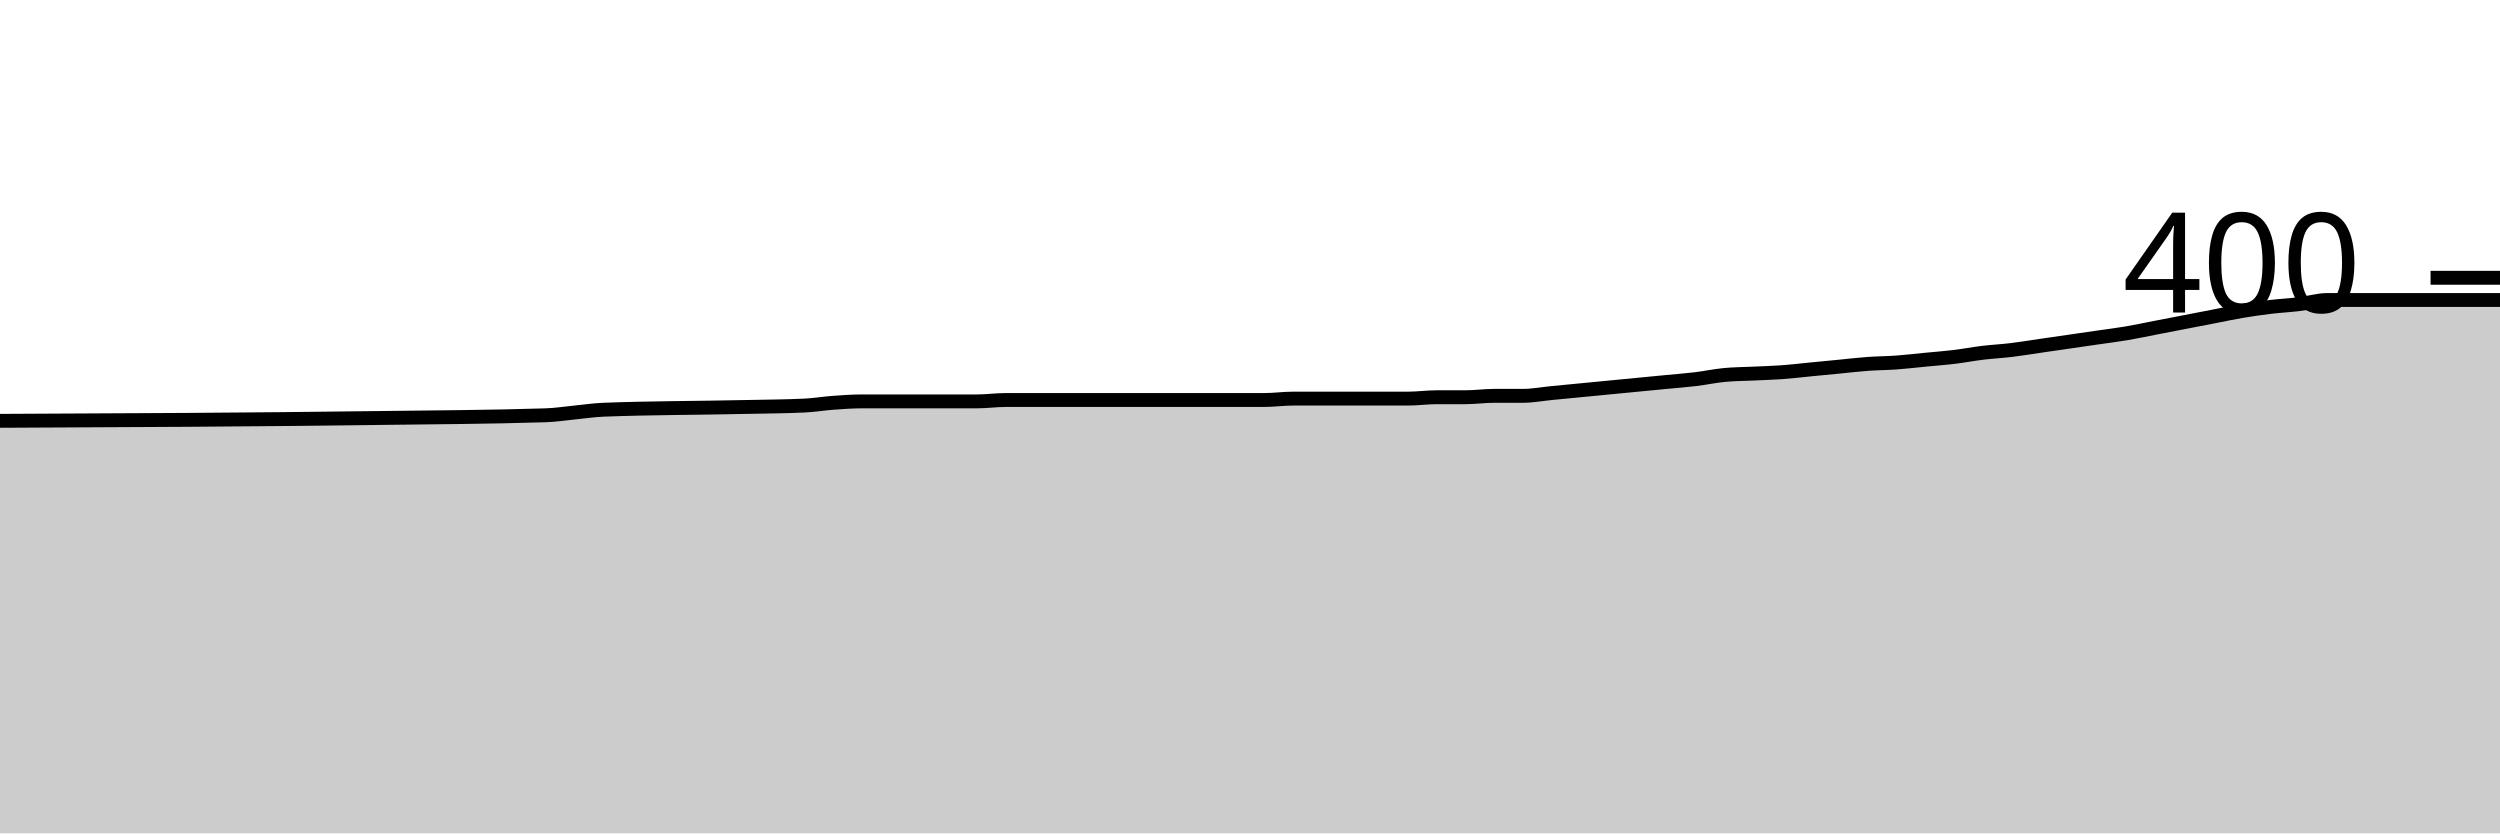
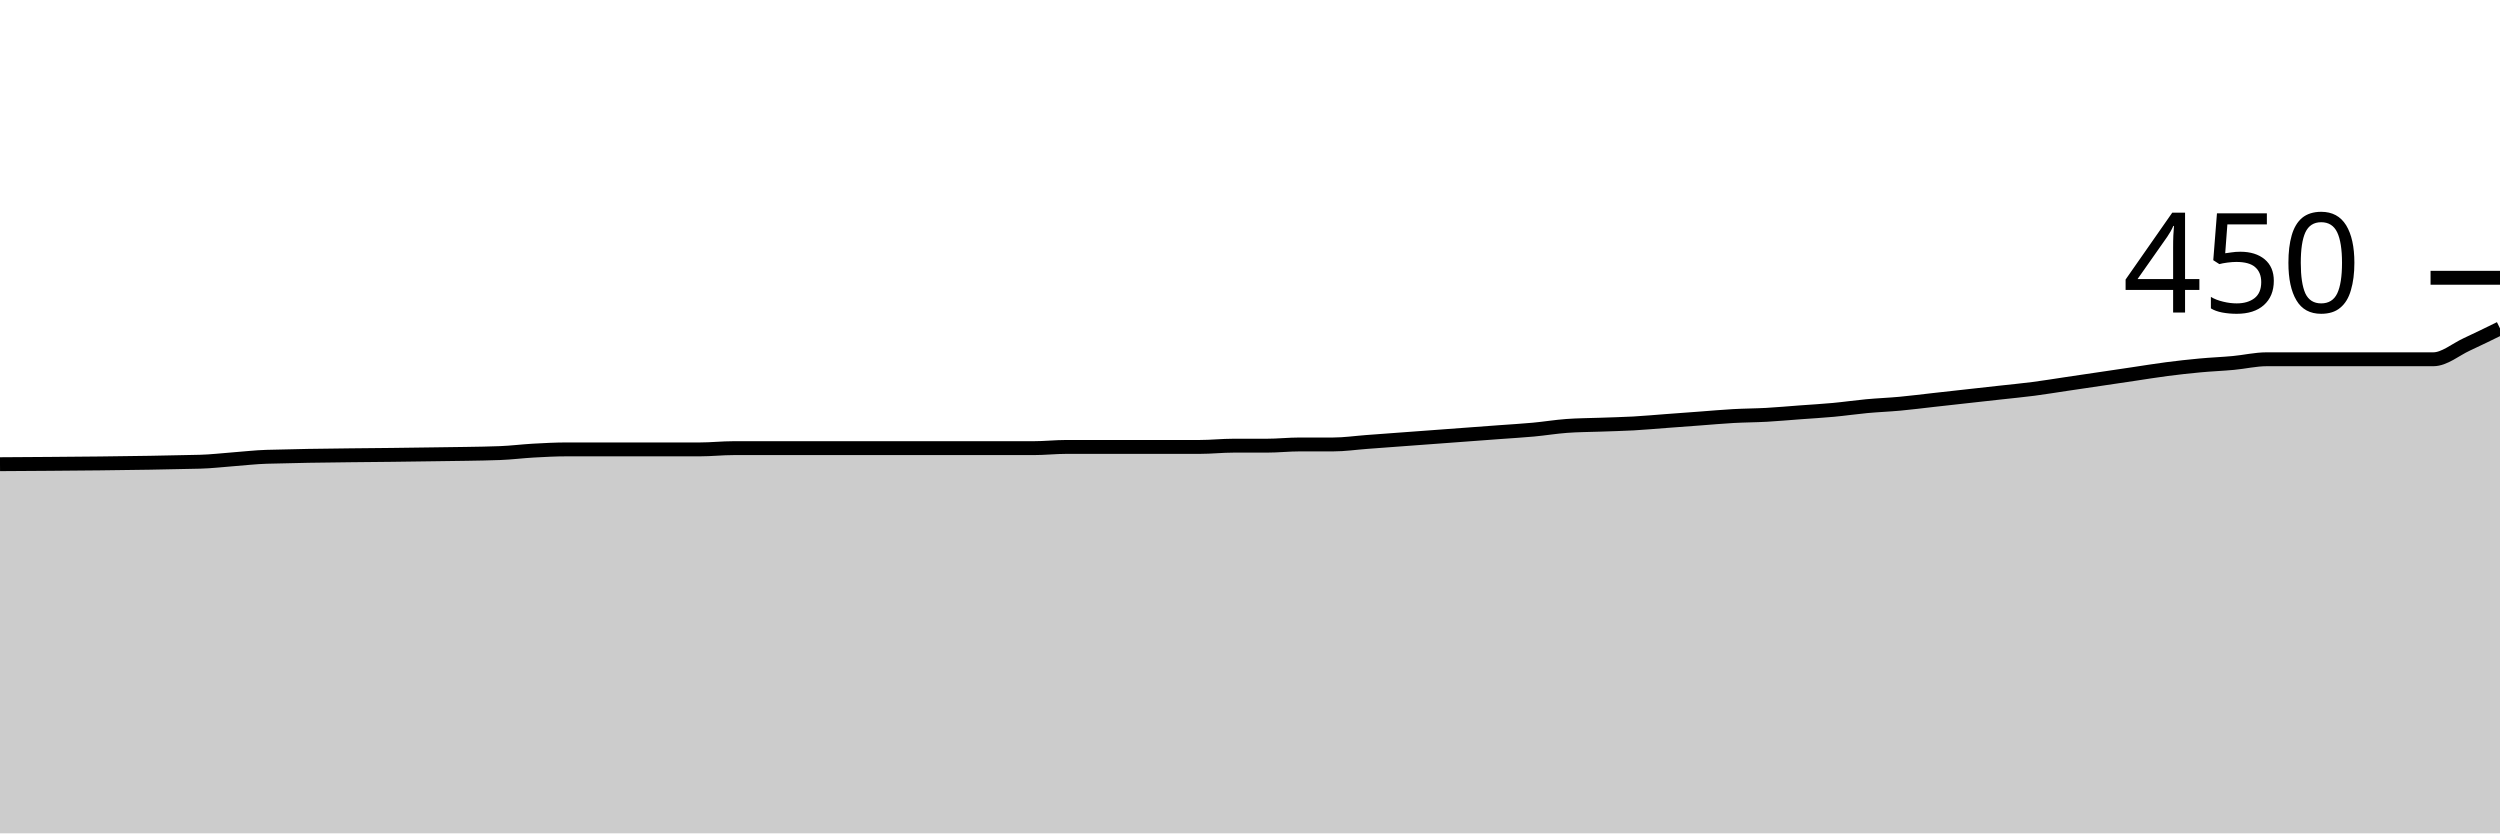
<svg xmlns="http://www.w3.org/2000/svg" viewBox="0 0 180 60">
  <g transform="translate(0,20)">
-     <path class="area" fill="rgba(0, 0, 0, 0.2)" d="M0,10.3C8.966,10.26,17.931,10.22,26.897,10.1C31.034,10.045,35.172,10.033,39.31,9.9C40,9.878,40.69,9.767,41.379,9.7C42.069,9.633,42.759,9.527,43.448,9.5C46.897,9.367,50.345,9.379,53.793,9.3C55.172,9.269,56.552,9.267,57.931,9.2C58.621,9.167,59.31,9.05,60,9C60.69,8.95,61.379,8.9,62.069,8.9C63.448,8.9,64.828,8.9,66.207,8.9C66.897,8.9,67.586,8.9,68.276,8.9C68.966,8.9,69.655,8.9,70.345,8.9C71.034,8.9,71.724,8.8,72.414,8.8C75.172,8.8,77.931,8.8,80.69,8.8C82.069,8.8,83.448,8.8,84.828,8.8C85.517,8.8,86.207,8.8,86.897,8.8C87.586,8.8,88.276,8.8,88.966,8.8C89.655,8.8,90.345,8.8,91.034,8.8C91.724,8.8,92.414,8.7,93.103,8.7C93.793,8.7,94.483,8.7,95.172,8.7C96.552,8.7,97.931,8.7,99.31,8.7C100,8.7,100.69,8.7,101.379,8.7C102.069,8.7,102.759,8.6,103.448,8.6C104.138,8.6,104.828,8.6,105.517,8.6C106.207,8.6,106.897,8.5,107.586,8.5C108.276,8.5,108.966,8.5,109.655,8.5C110.345,8.5,111.034,8.367,111.724,8.3C112.414,8.233,113.103,8.167,113.793,8.1C114.483,8.033,115.172,7.967,115.862,7.9C116.552,7.833,117.241,7.767,117.931,7.7C118.621,7.633,119.31,7.567,120,7.5C120.69,7.433,121.379,7.383,122.069,7.3C122.759,7.217,123.448,7.067,124.138,7C124.828,6.933,125.517,6.933,126.207,6.9C126.897,6.867,127.586,6.85,128.276,6.8C128.966,6.75,129.655,6.667,130.345,6.6C131.034,6.533,131.724,6.467,132.414,6.4C133.103,6.333,133.793,6.25,134.483,6.2C135.172,6.15,135.862,6.15,136.552,6.1C137.241,6.05,137.931,5.967,138.621,5.9C139.31,5.833,140,5.783,140.69,5.7C141.379,5.617,142.069,5.483,142.759,5.4C143.448,5.317,144.138,5.283,144.828,5.2C145.517,5.117,146.207,5,146.897,4.9C147.586,4.8,148.276,4.7,148.966,4.6C149.655,4.5,150.345,4.4,151.034,4.3C151.724,4.2,152.414,4.117,153.103,4C153.793,3.883,154.483,3.733,155.172,3.6C155.862,3.467,156.552,3.333,157.241,3.2C157.931,3.067,158.621,2.933,159.31,2.8C160,2.667,160.69,2.517,161.379,2.4C162.069,2.283,162.759,2.183,163.448,2.1C164.138,2.017,164.828,1.983,165.517,1.9C166.207,1.817,166.897,1.6,167.586,1.6C168.276,1.6,168.966,1.6,169.655,1.6C170.345,1.6,171.034,1.6,171.724,1.6C172.414,1.6,173.103,1.6,173.793,1.6C174.483,1.6,175.172,1.6,175.862,1.6C176.552,1.6,177.241,1.6,177.931,1.6C178.621,1.6,179.31,1.6,180,1.6L180,40C179.31,40,178.621,40,177.931,40C177.241,40,176.552,40,175.862,40C175.172,40,174.483,40,173.793,40C173.103,40,172.414,40,171.724,40C171.034,40,170.345,40,169.655,40C168.966,40,168.276,40,167.586,40C166.897,40,166.207,40,165.517,40C164.828,40,164.138,40,163.448,40C162.759,40,162.069,40,161.379,40C160.69,40,160,40,159.31,40C158.621,40,157.931,40,157.241,40C156.552,40,155.862,40,155.172,40C154.483,40,153.793,40,153.103,40C152.414,40,151.724,40,151.034,40C150.345,40,149.655,40,148.966,40C148.276,40,147.586,40,146.897,40C146.207,40,145.517,40,144.828,40C144.138,40,143.448,40,142.759,40C142.069,40,141.379,40,140.69,40C140,40,139.31,40,138.621,40C137.931,40,137.241,40,136.552,40C135.862,40,135.172,40,134.483,40C133.793,40,133.103,40,132.414,40C131.724,40,131.034,40,130.345,40C129.655,40,128.966,40,128.276,40C127.586,40,126.897,40,126.207,40C125.517,40,124.828,40,124.138,40C123.448,40,122.759,40,122.069,40C121.379,40,120.69,40,120,40C119.31,40,118.621,40,117.931,40C117.241,40,116.552,40,115.862,40C115.172,40,114.483,40,113.793,40C113.103,40,112.414,40,111.724,40C111.034,40,110.345,40,109.655,40C108.966,40,108.276,40,107.586,40C106.897,40,106.207,40,105.517,40C104.828,40,104.138,40,103.448,40C102.759,40,102.069,40,101.379,40C100.69,40,100,40,99.31,40C97.931,40,96.552,40,95.172,40C94.483,40,93.793,40,93.103,40C92.414,40,91.724,40,91.034,40C90.345,40,89.655,40,88.966,40C88.276,40,87.586,40,86.897,40C86.207,40,85.517,40,84.828,40C83.448,40,82.069,40,80.69,40C77.931,40,75.172,40,72.414,40C71.724,40,71.034,40,70.345,40C69.655,40,68.966,40,68.276,40C67.586,40,66.897,40,66.207,40C64.828,40,63.448,40,62.069,40C61.379,40,60.69,40,60,40C59.31,40,58.621,40,57.931,40C56.552,40,55.172,40,53.793,40C50.345,40,46.897,40,43.448,40C42.759,40,42.069,40,41.379,40C40.69,40,40,40,39.31,40C35.172,40,31.034,40,26.897,40C17.931,40,8.966,40,0,40Z" />
-     <path class="line" stroke="black" fill="none" d="M0,10.3C8.966,10.26,17.931,10.22,26.897,10.1C31.034,10.045,35.172,10.033,39.31,9.9C40,9.878,40.69,9.767,41.379,9.7C42.069,9.633,42.759,9.527,43.448,9.5C46.897,9.367,50.345,9.379,53.793,9.3C55.172,9.269,56.552,9.267,57.931,9.2C58.621,9.167,59.31,9.05,60,9C60.69,8.95,61.379,8.9,62.069,8.9C63.448,8.9,64.828,8.9,66.207,8.9C66.897,8.9,67.586,8.9,68.276,8.9C68.966,8.9,69.655,8.9,70.345,8.9C71.034,8.9,71.724,8.8,72.414,8.8C75.172,8.8,77.931,8.8,80.69,8.8C82.069,8.8,83.448,8.8,84.828,8.8C85.517,8.8,86.207,8.8,86.897,8.8C87.586,8.8,88.276,8.8,88.966,8.8C89.655,8.8,90.345,8.8,91.034,8.8C91.724,8.8,92.414,8.7,93.103,8.7C93.793,8.7,94.483,8.7,95.172,8.7C96.552,8.7,97.931,8.7,99.31,8.7C100,8.7,100.69,8.7,101.379,8.7C102.069,8.7,102.759,8.6,103.448,8.6C104.138,8.6,104.828,8.6,105.517,8.6C106.207,8.6,106.897,8.5,107.586,8.5C108.276,8.5,108.966,8.5,109.655,8.5C110.345,8.5,111.034,8.367,111.724,8.3C112.414,8.233,113.103,8.167,113.793,8.1C114.483,8.033,115.172,7.967,115.862,7.9C116.552,7.833,117.241,7.767,117.931,7.7C118.621,7.633,119.31,7.567,120,7.5C120.69,7.433,121.379,7.383,122.069,7.3C122.759,7.217,123.448,7.067,124.138,7C124.828,6.933,125.517,6.933,126.207,6.9C126.897,6.867,127.586,6.85,128.276,6.8C128.966,6.75,129.655,6.667,130.345,6.6C131.034,6.533,131.724,6.467,132.414,6.4C133.103,6.333,133.793,6.25,134.483,6.2C135.172,6.15,135.862,6.15,136.552,6.1C137.241,6.05,137.931,5.967,138.621,5.9C139.31,5.833,140,5.783,140.69,5.7C141.379,5.617,142.069,5.483,142.759,5.4C143.448,5.317,144.138,5.283,144.828,5.2C145.517,5.117,146.207,5,146.897,4.9C147.586,4.8,148.276,4.7,148.966,4.6C149.655,4.5,150.345,4.4,151.034,4.3C151.724,4.2,152.414,4.117,153.103,4C153.793,3.883,154.483,3.733,155.172,3.6C155.862,3.467,156.552,3.333,157.241,3.2C157.931,3.067,158.621,2.933,159.31,2.8C160,2.667,160.69,2.517,161.379,2.4C162.069,2.283,162.759,2.183,163.448,2.1C164.138,2.017,164.828,1.983,165.517,1.9C166.207,1.817,166.897,1.6,167.586,1.6C168.276,1.6,168.966,1.6,169.655,1.6C170.345,1.6,171.034,1.6,171.724,1.6C172.414,1.6,173.103,1.6,173.793,1.6C174.483,1.6,175.172,1.6,175.862,1.6C176.552,1.6,177.241,1.6,177.931,1.6C178.621,1.6,179.31,1.6,180,1.6" />
+     <path class="area" fill="rgba(0, 0, 0, 0.2)" d="M0,13.422C4.8,13.393,9.6,13.363,14.4,13.244C15.2,13.225,16,13.126,16.8,13.067C17.6,13.007,18.4,12.913,19.2,12.889C23.2,12.77,27.2,12.781,31.2,12.711C32.8,12.683,34.4,12.681,36,12.622C36.8,12.593,37.6,12.489,38.4,12.444C39.2,12.4,40,12.356,40.8,12.356C42.4,12.356,44,12.356,45.6,12.356C46.4,12.356,47.2,12.356,48,12.356C48.8,12.356,49.6,12.356,50.4,12.356C51.2,12.356,52,12.267,52.8,12.267C56,12.267,59.2,12.267,62.4,12.267C64,12.267,65.6,12.267,67.2,12.267C68,12.267,68.8,12.267,69.6,12.267C70.4,12.267,71.2,12.267,72,12.267C72.8,12.267,73.6,12.267,74.4,12.267C75.2,12.267,76,12.178,76.8,12.178C77.6,12.178,78.4,12.178,79.2,12.178C80.8,12.178,82.4,12.178,84,12.178C84.8,12.178,85.6,12.178,86.4,12.178C87.2,12.178,88,12.089,88.8,12.089C89.6,12.089,90.4,12.089,91.2,12.089C92,12.089,92.8,12,93.6,12C94.4,12,95.2,12,96,12C96.8,12,97.6,11.881,98.4,11.822C99.2,11.763,100,11.704,100.8,11.644C101.6,11.585,102.4,11.526,103.2,11.467C104,11.407,104.8,11.348,105.6,11.289C106.4,11.23,107.2,11.17,108,11.111C108.8,11.052,109.6,11.007,110.4,10.933C111.2,10.859,112,10.726,112.8,10.667C113.6,10.607,114.4,10.607,115.2,10.578C116,10.548,116.8,10.533,117.6,10.489C118.4,10.444,119.2,10.37,120,10.311C120.8,10.252,121.6,10.193,122.4,10.133C123.2,10.074,124,10,124.8,9.956C125.6,9.911,126.4,9.911,127.2,9.867C128,9.822,128.8,9.748,129.6,9.689C130.4,9.63,131.2,9.585,132,9.511C132.8,9.437,133.6,9.319,134.4,9.244C135.2,9.17,136,9.141,136.8,9.067C137.6,8.993,138.4,8.889,139.2,8.8C140,8.711,140.8,8.622,141.6,8.533C142.4,8.444,143.2,8.356,144,8.267C144.8,8.178,145.6,8.104,146.4,8C147.2,7.896,148,7.763,148.8,7.644C149.6,7.526,150.4,7.407,151.2,7.289C152,7.17,152.8,7.052,153.6,6.933C154.4,6.815,155.2,6.681,156,6.578C156.8,6.474,157.6,6.385,158.4,6.311C159.2,6.237,160,6.207,160.8,6.133C161.6,6.059,162.4,5.867,163.2,5.867C164,5.867,164.8,5.867,165.6,5.867C166.4,5.867,167.2,5.867,168,5.867C168.8,5.867,169.6,5.867,170.4,5.867C171.2,5.867,172,5.867,172.8,5.867C173.6,5.867,174.4,5.867,175.2,5.867C176,5.867,176.8,5.17,177.6,4.8C178.4,4.43,179.2,4.037,180,3.644L180,40C179.2,40,178.4,40,177.6,40C176.8,40,176,40,175.2,40C174.4,40,173.6,40,172.8,40C172,40,171.2,40,170.4,40C169.6,40,168.8,40,168,40C167.2,40,166.4,40,165.6,40C164.8,40,164,40,163.2,40C162.4,40,161.6,40,160.8,40C160,40,159.2,40,158.4,40C157.6,40,156.8,40,156,40C155.2,40,154.4,40,153.6,40C152.8,40,152,40,151.2,40C150.4,40,149.6,40,148.8,40C148,40,147.2,40,146.4,40C145.6,40,144.8,40,144,40C143.2,40,142.4,40,141.6,40C140.8,40,140,40,139.2,40C138.4,40,137.6,40,136.8,40C136,40,135.2,40,134.4,40C133.6,40,132.8,40,132,40C131.2,40,130.4,40,129.6,40C128.8,40,128,40,127.2,40C126.4,40,125.6,40,124.8,40C124,40,123.2,40,122.4,40C121.6,40,120.8,40,120,40C119.2,40,118.4,40,117.6,40C116.8,40,116,40,115.2,40C114.4,40,113.6,40,112.8,40C112,40,111.2,40,110.4,40C109.6,40,108.8,40,108,40C107.2,40,106.4,40,105.6,40C104.8,40,104,40,103.2,40C102.4,40,101.6,40,100.8,40C100,40,99.2,40,98.4,40C97.6,40,96.8,40,96,40C95.2,40,94.4,40,93.6,40C92.8,40,92,40,91.2,40C90.4,40,89.6,40,88.8,40C88,40,87.2,40,86.4,40C85.6,40,84.8,40,84,40C82.4,40,80.8,40,79.2,40C78.4,40,77.6,40,76.8,40C76,40,75.2,40,74.4,40C73.6,40,72.8,40,72,40C71.2,40,70.4,40,69.6,40C68.8,40,68,40,67.2,40C65.6,40,64,40,62.4,40C59.2,40,56,40,52.8,40C52,40,51.2,40,50.4,40C49.6,40,48.8,40,48,40C47.2,40,46.4,40,45.6,40C44,40,42.4,40,40.8,40C40,40,39.2,40,38.4,40C37.6,40,36.8,40,36,40C34.4,40,32.8,40,31.2,40C27.2,40,23.2,40,19.2,40C18.4,40,17.6,40,16.8,40C16,40,15.2,40,14.4,40C9.6,40,4.8,40,0,40Z" />
+     <path class="line" stroke="black" fill="none" d="M0,13.422C4.8,13.393,9.6,13.363,14.4,13.244C15.2,13.225,16,13.126,16.8,13.067C17.6,13.007,18.4,12.913,19.2,12.889C23.2,12.77,27.2,12.781,31.2,12.711C32.8,12.683,34.4,12.681,36,12.622C36.8,12.593,37.6,12.489,38.4,12.444C39.2,12.4,40,12.356,40.8,12.356C42.4,12.356,44,12.356,45.6,12.356C46.4,12.356,47.2,12.356,48,12.356C48.8,12.356,49.6,12.356,50.4,12.356C51.2,12.356,52,12.267,52.8,12.267C56,12.267,59.2,12.267,62.4,12.267C64,12.267,65.6,12.267,67.2,12.267C68,12.267,68.8,12.267,69.6,12.267C70.4,12.267,71.2,12.267,72,12.267C72.8,12.267,73.6,12.267,74.4,12.267C75.2,12.267,76,12.178,76.8,12.178C77.6,12.178,78.4,12.178,79.2,12.178C80.8,12.178,82.4,12.178,84,12.178C84.8,12.178,85.6,12.178,86.4,12.178C87.2,12.178,88,12.089,88.8,12.089C89.6,12.089,90.4,12.089,91.2,12.089C92,12.089,92.8,12,93.6,12C94.4,12,95.2,12,96,12C96.8,12,97.6,11.881,98.4,11.822C99.2,11.763,100,11.704,100.8,11.644C101.6,11.585,102.4,11.526,103.2,11.467C104,11.407,104.8,11.348,105.6,11.289C106.4,11.23,107.2,11.17,108,11.111C108.8,11.052,109.6,11.007,110.4,10.933C111.2,10.859,112,10.726,112.8,10.667C113.6,10.607,114.4,10.607,115.2,10.578C116,10.548,116.8,10.533,117.6,10.489C118.4,10.444,119.2,10.37,120,10.311C120.8,10.252,121.6,10.193,122.4,10.133C123.2,10.074,124,10,124.8,9.956C125.6,9.911,126.4,9.911,127.2,9.867C128,9.822,128.8,9.748,129.6,9.689C130.4,9.63,131.2,9.585,132,9.511C132.8,9.437,133.6,9.319,134.4,9.244C135.2,9.17,136,9.141,136.8,9.067C137.6,8.993,138.4,8.889,139.2,8.8C140,8.711,140.8,8.622,141.6,8.533C142.4,8.444,143.2,8.356,144,8.267C144.8,8.178,145.6,8.104,146.4,8C147.2,7.896,148,7.763,148.8,7.644C149.6,7.526,150.4,7.407,151.2,7.289C152,7.17,152.8,7.052,153.6,6.933C154.4,6.815,155.2,6.681,156,6.578C156.8,6.474,157.6,6.385,158.4,6.311C159.2,6.237,160,6.207,160.8,6.133C161.6,6.059,162.4,5.867,163.2,5.867C164,5.867,164.8,5.867,165.6,5.867C166.4,5.867,167.2,5.867,168,5.867C168.8,5.867,169.6,5.867,170.4,5.867C171.2,5.867,172,5.867,172.8,5.867C173.6,5.867,174.4,5.867,175.2,5.867C176,5.867,176.8,5.17,177.6,4.8C178.4,4.43,179.2,4.037,180,3.644" />
    <path class="axis-ceiling" stroke-width="1" stroke="black" fill="none" d="M175,0L180,0" />
-     <text class="axis-ceiling-label" font-family="sans-serif" text-anchor="end" font-size="10px" x="170" y="2.5">400</text>
+     <text class="axis-ceiling-label" font-family="sans-serif" text-anchor="end" font-size="10px" x="170" y="2.5">450</text>
  </g>
</svg>
